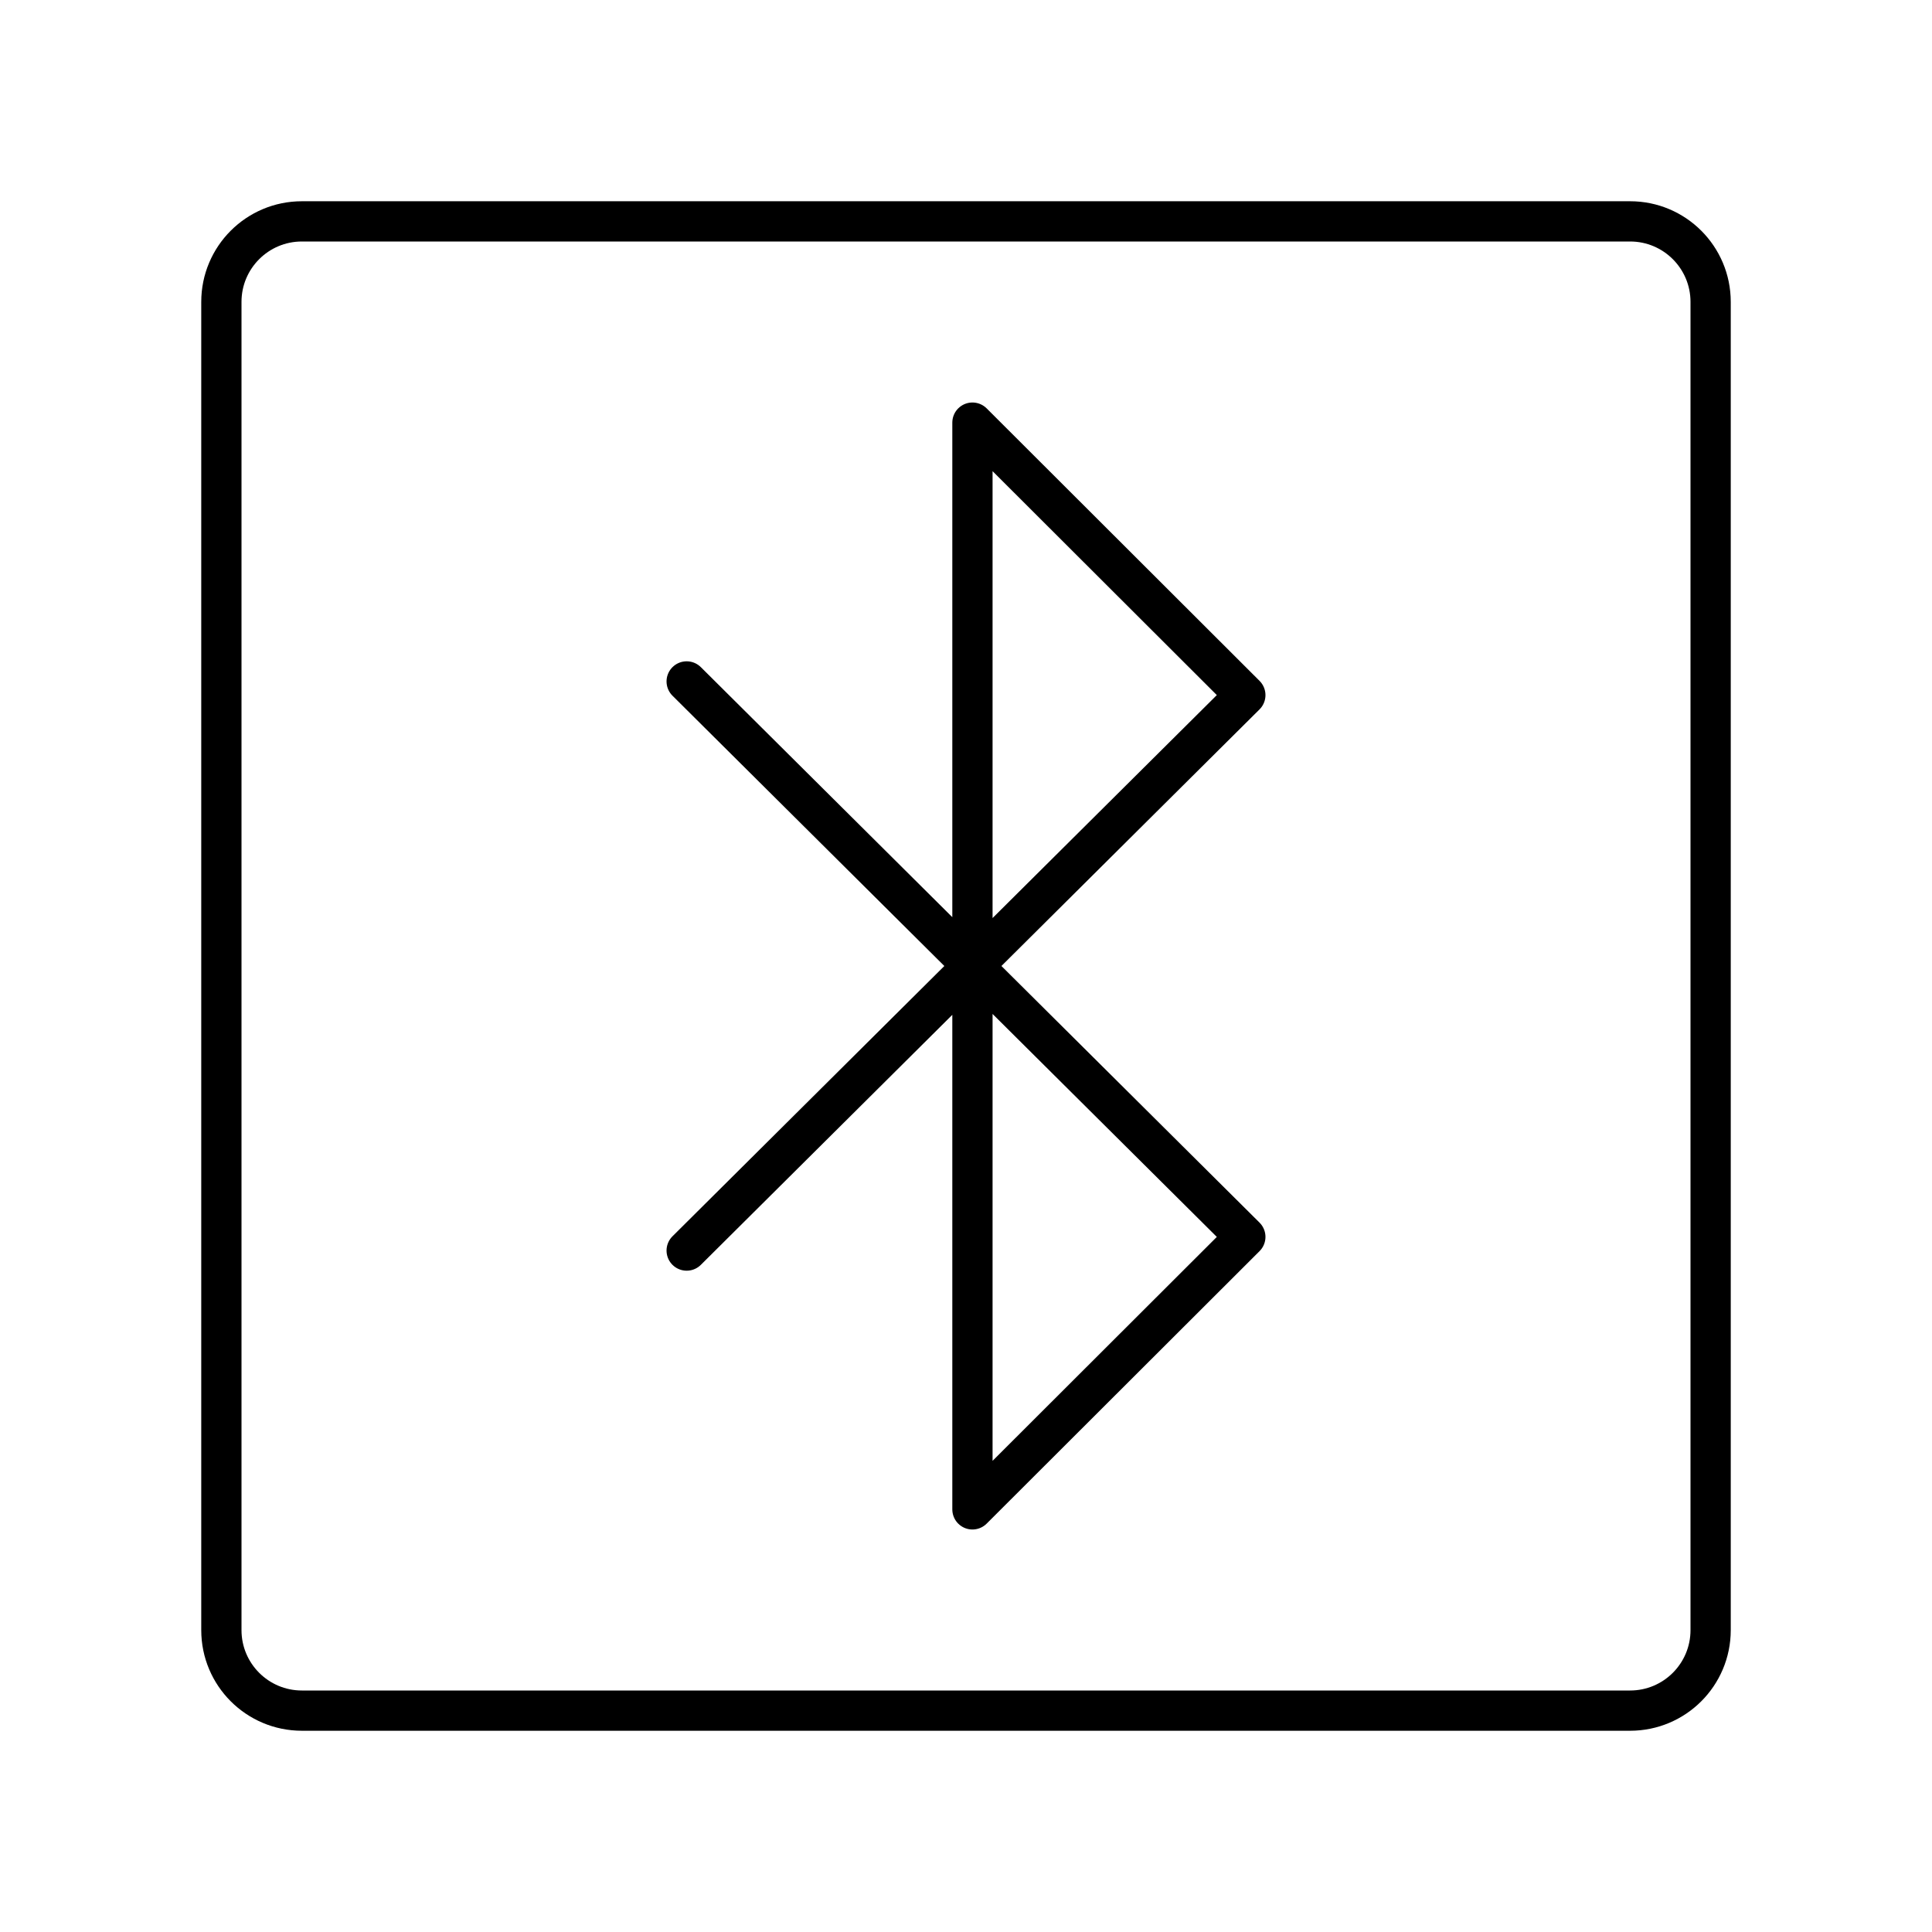
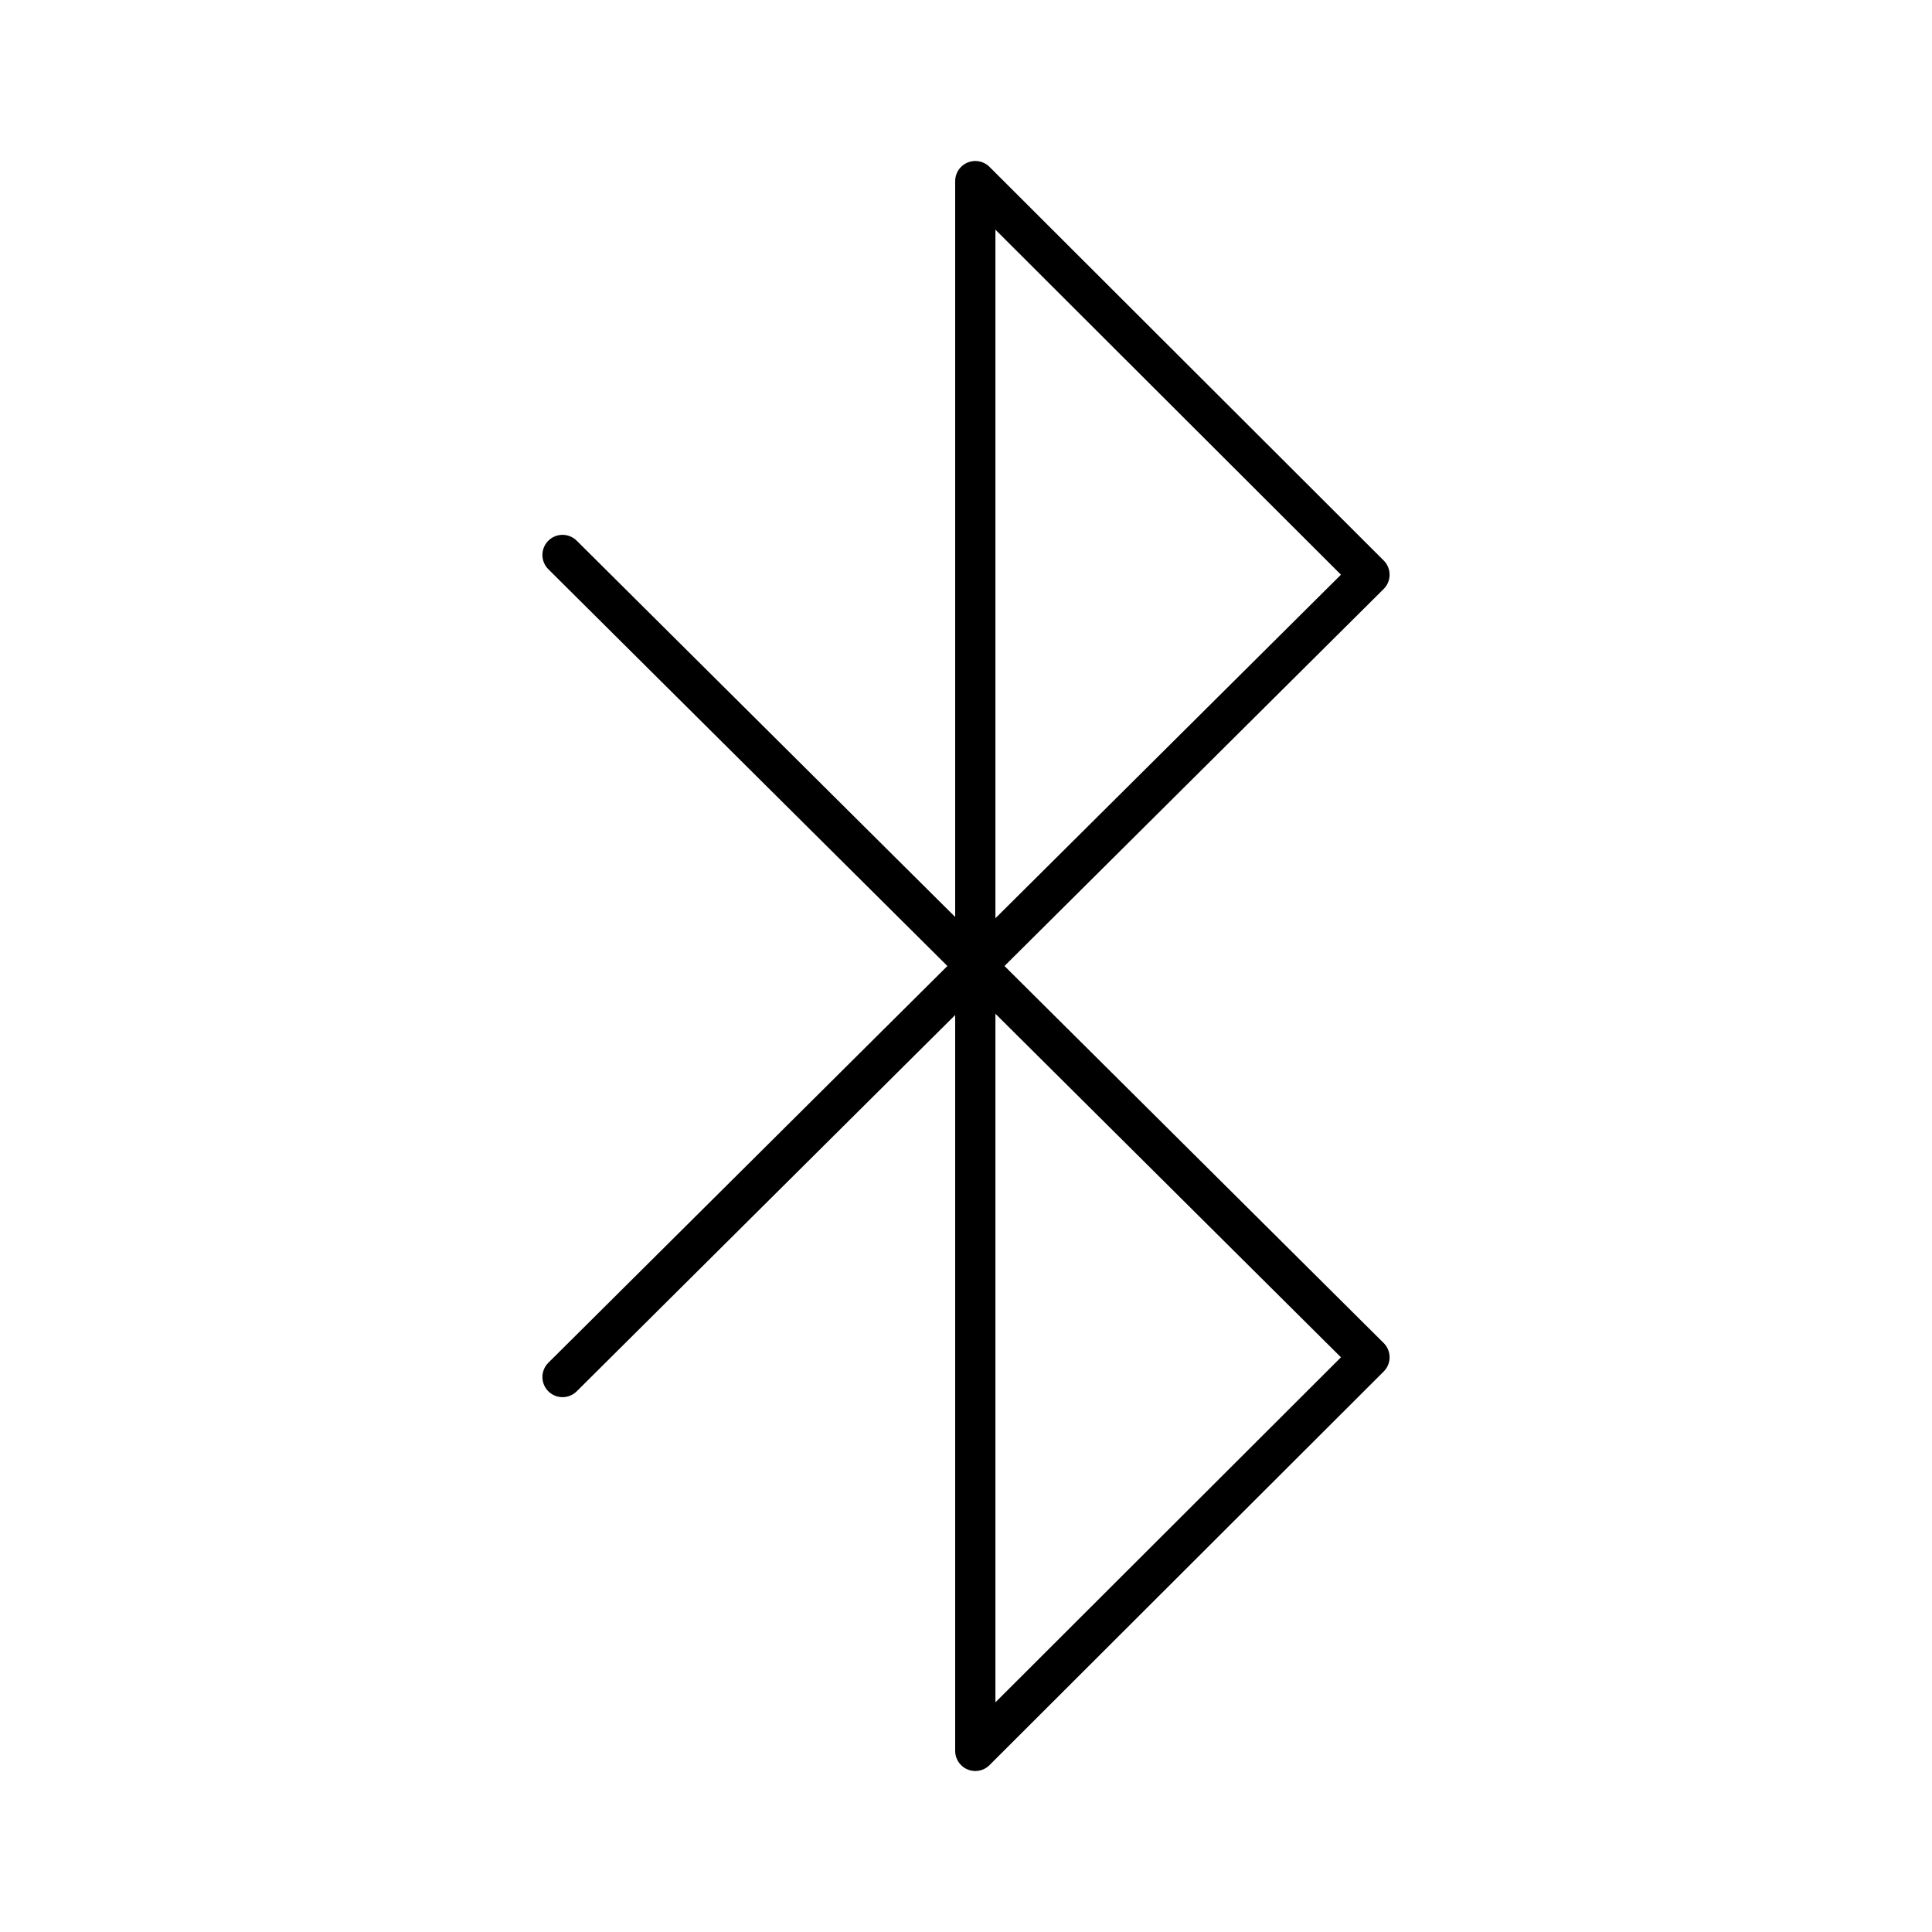
- <svg xmlns="http://www.w3.org/2000/svg" viewBox="0 0 48 48">
+ <svg xmlns="http://www.w3.org/2000/svg" id="a" viewBox="0 0 48 48">
  <defs>
-     <style>.a{fill:none;stroke:#000;stroke-linecap:round;stroke-linejoin:round;}</style>
+     <style>.b{fill:none;stroke:#000;stroke-linecap:round;stroke-linejoin:round;}</style>
  </defs>
-   <polyline class="a" points="17.06 31.07 30.94 17.27 24.16 10.5 24.16 37.5 30.94 30.73 17.06 16.93" />
-   <path class="a" d="M40.5,5.5H7.5a2,2,0,0,0-2,2v33a2,2,0,0,0,2,2h33a2,2,0,0,0,2-2V7.5A2,2,0,0,0,40.5,5.5Z" />
+   <polyline class="b" points="13.976 34.212 34.024 14.279 24.231 4.5 24.231 43.5 34.024 33.721 13.976 13.788" />
</svg>
